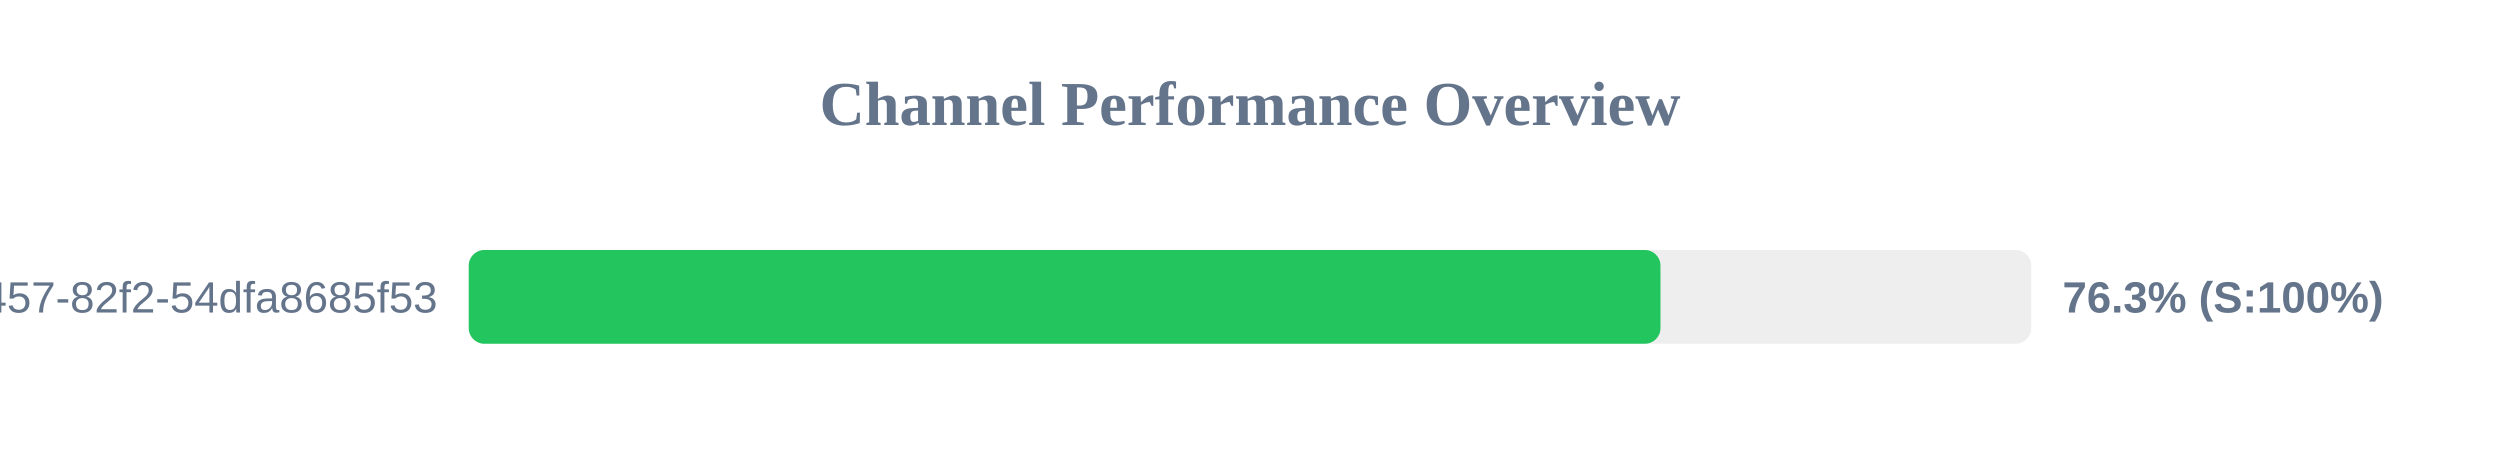
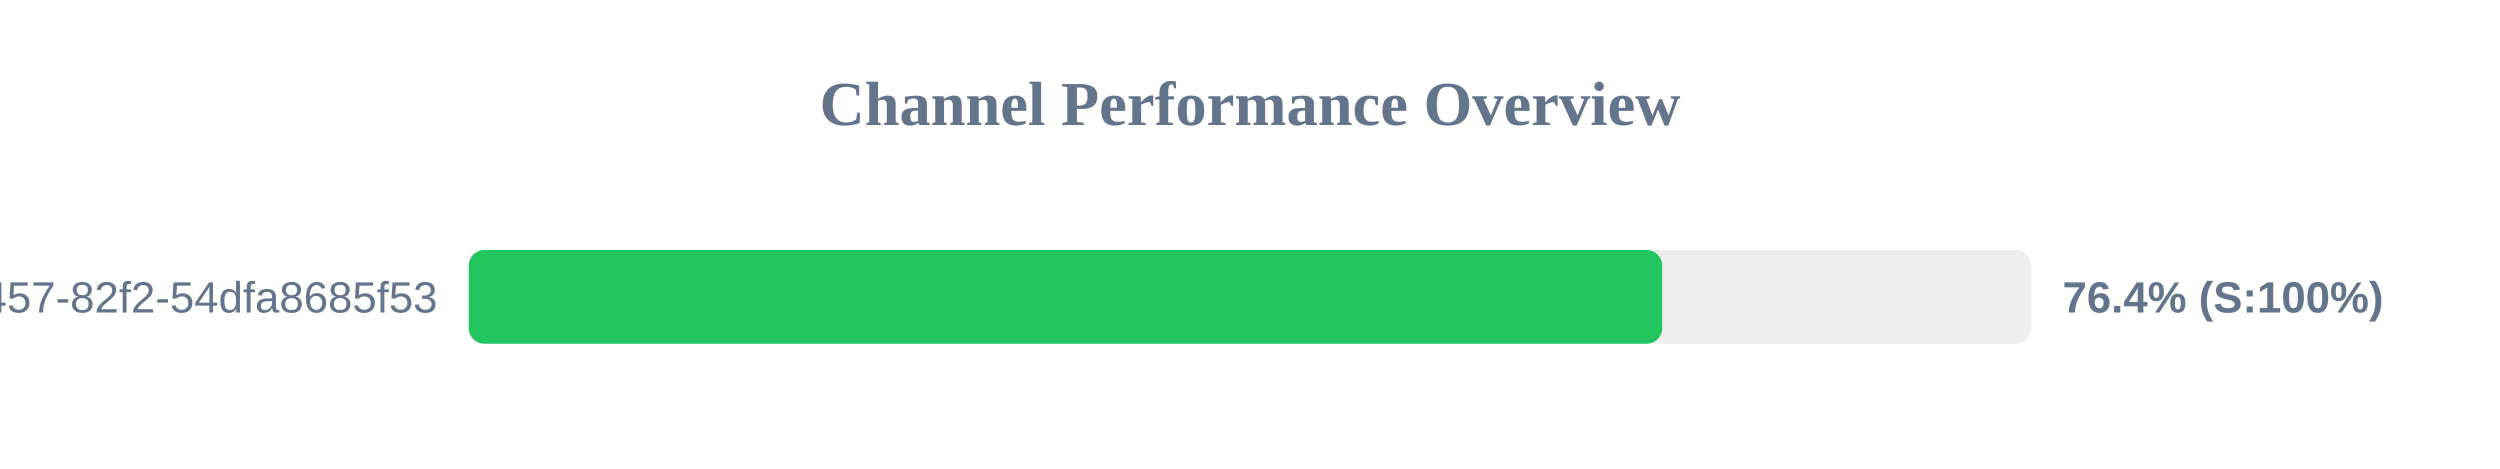
<svg xmlns="http://www.w3.org/2000/svg" width="800" height="150" version="1.1">
  <style>
        .row { font: 14px Arial; fill: #64748b; }
        .score { font: bold 14px Arial; fill: #64748b; }
    </style>
  <text x="400" y="40" text-anchor="middle" font-size="20px" font-weight="bold" fill="#64748b">Channel Performance Overview</text>
  <rect x="150" y="80" width="500" height="30" fill="#eee" rx="5" />
-   <rect x="150" y="80" width="381.35" height="30" fill="#22c55e" rx="5" />
+   <rect x="150" y="80" width="381.9" height="30" fill="#22c55e" rx="5" />
  <text x="140" y="100" text-anchor="end" class="row">?uuid=413c8b50-96bf-4457-82f2-54dfa8685f53</text>
-   <text x="660" y="100" text-anchor="start" class="score">76.3% (S:100%)</text>
+   <text x="660" y="100" text-anchor="start" class="score">76.4% (S:100%)</text>
</svg>
